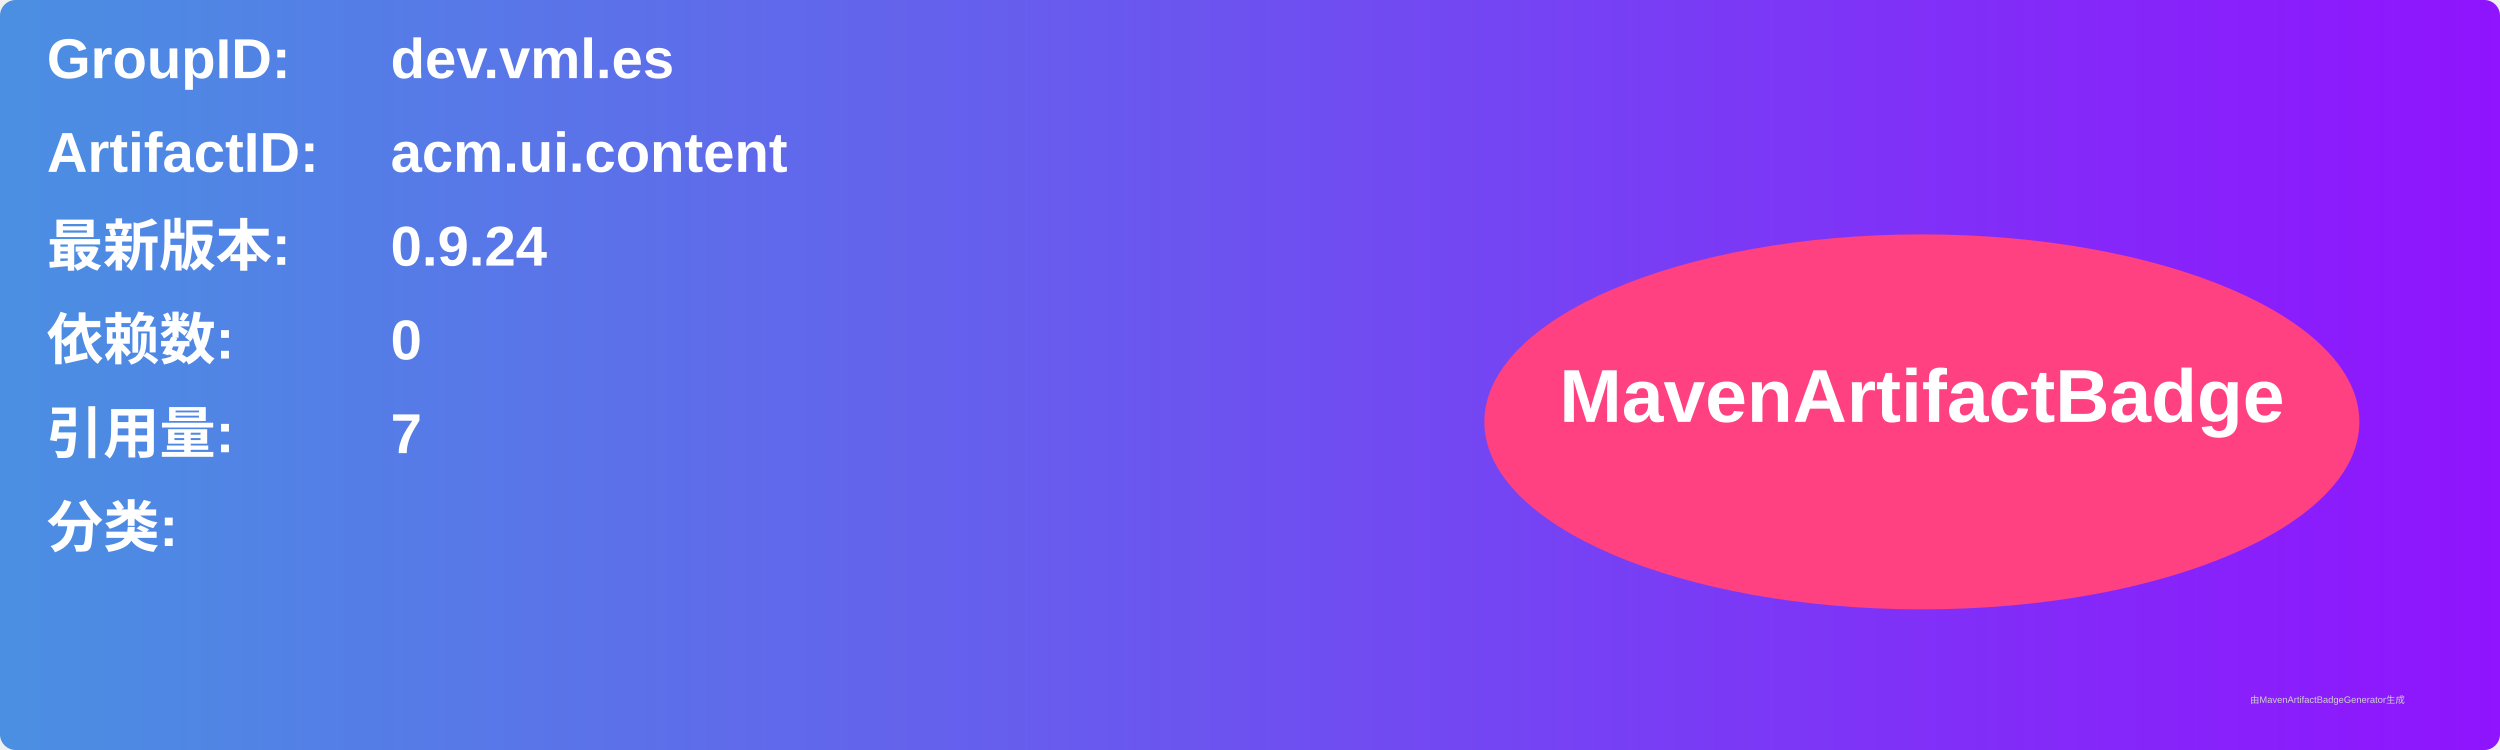
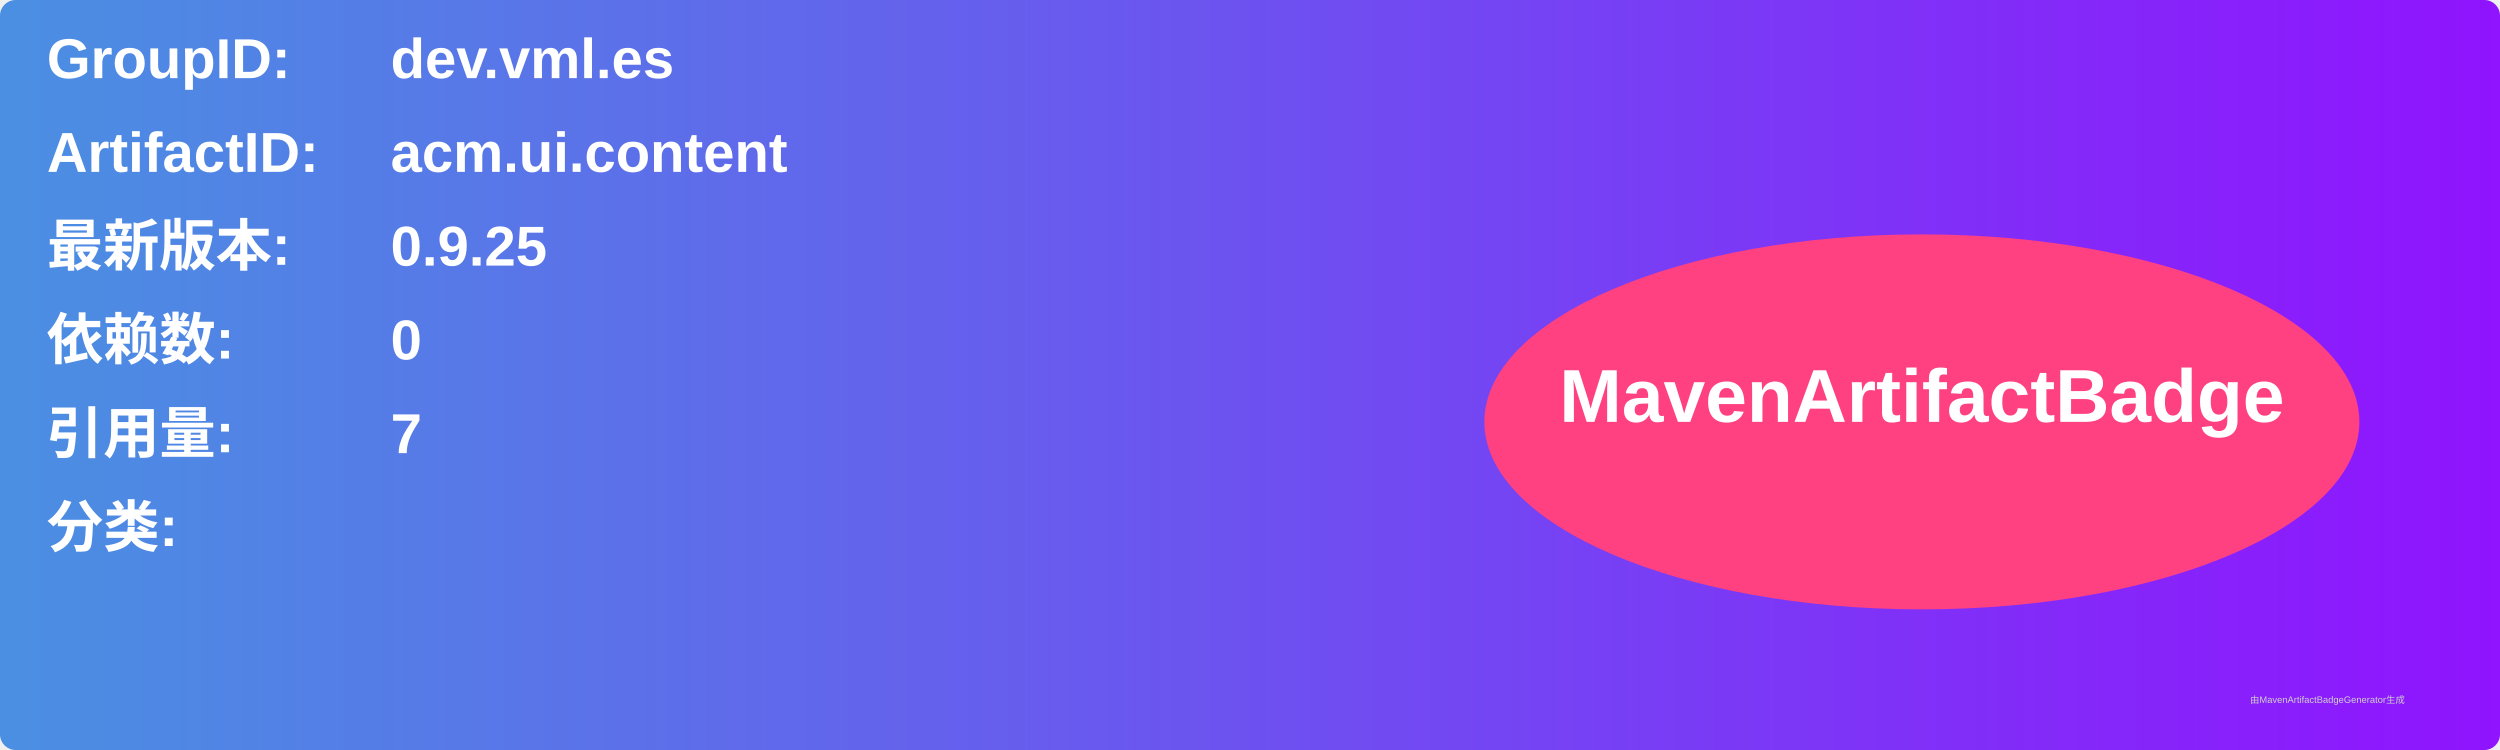
<svg xmlns="http://www.w3.org/2000/svg" width="800" height="240" viewBox="0 0 800 240">
  <linearGradient id="grad" x1="0%" y1="0%" x2="100%" y2="0%">
    <stop offset="0%" stop-color="#4a90e2" />
    <stop offset="100%" stop-color="#9013fe" />
  </linearGradient>
  <rect width="100%" height="100%" rx="5" ry="5" fill="url(#grad)" />
  <g transform="translate(15, 15)">
    <text x="0" y="10" font-family="Arial" font-size="18" fill="white" font-weight="bold" width="260">GroupID:</text>
    <text x="110" y="10" font-family="Arial" font-size="18" fill="white" font-weight="bold" width="460">dev.vml.es</text>
    <text x="0" y="40" font-family="Arial" font-size="18" fill="white" font-weight="bold" width="260">ArtifactID:</text>
    <text x="110" y="40" font-family="Arial" font-size="18" fill="white" font-weight="bold" width="460">acm.ui.content</text>
    <text x="0" y="70" font-family="Arial" font-size="18" fill="white" font-weight="bold">最新版本:</text>
    <text x="110" y="70" font-family="Arial" font-size="18" fill="white" font-weight="bold">
-       <tspan font-weight="bold">0.9.24</tspan>
+       <tspan font-weight="bold">0.9.25</tspan>
    </text>
    <text x="0" y="100" font-family="Arial" font-size="18" fill="white" font-weight="bold">依赖数: </text>
    <text x="110" y="100" font-family="Arial" font-size="18" fill="white">
      <tspan font-weight="bold">0</tspan>
    </text>
    <text x="0" y="130" font-family="Arial" font-size="18" fill="white" font-weight="bold">引用量: </text>
    <text x="110" y="130" font-family="Arial" font-size="18" fill="white">
      <tspan font-weight="bold">7</tspan>
    </text>
    <text x="0" y="160" font-family="Arial" font-size="18" fill="white" font-weight="bold">分类:</text>
    <text x="10" y="190" font-family="Arial" font-size="10" fill="white">
      <tspan font-weight="bold" />
    </text>
    <ellipse cx="600" cy="120" rx="140" ry="60" fill="#ff4081" />
    <text x="600" y="120" text-anchor="middle" font-family="Arial" font-size="24" fill="white" font-weight="bold">MavenArtifactBadge</text>
  </g>
  <text x="720" y="225" font-family="Arial" font-size="3" fill="#d0d0d0">由MavenArtifactBadgeGenerator生成</text>
</svg>
